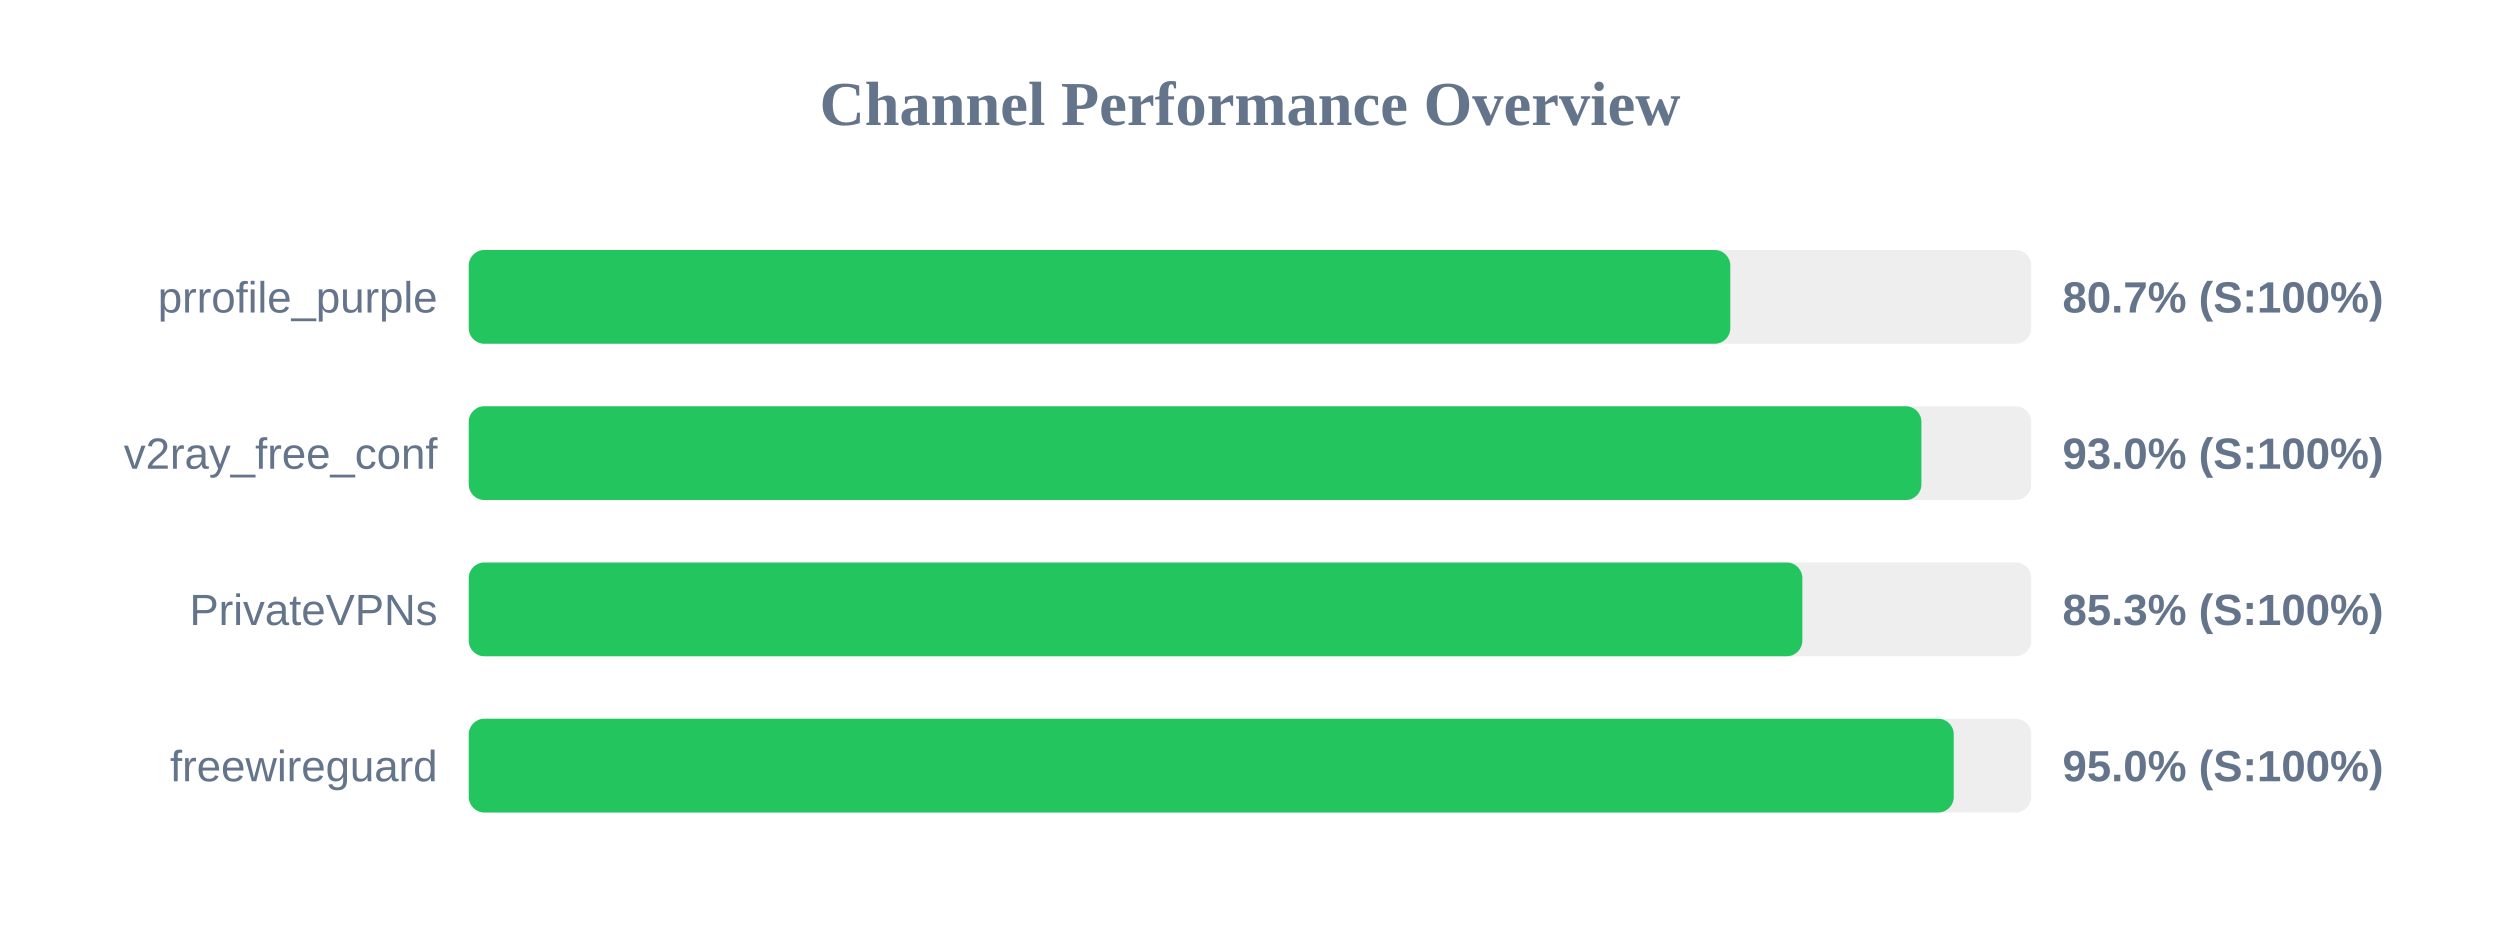
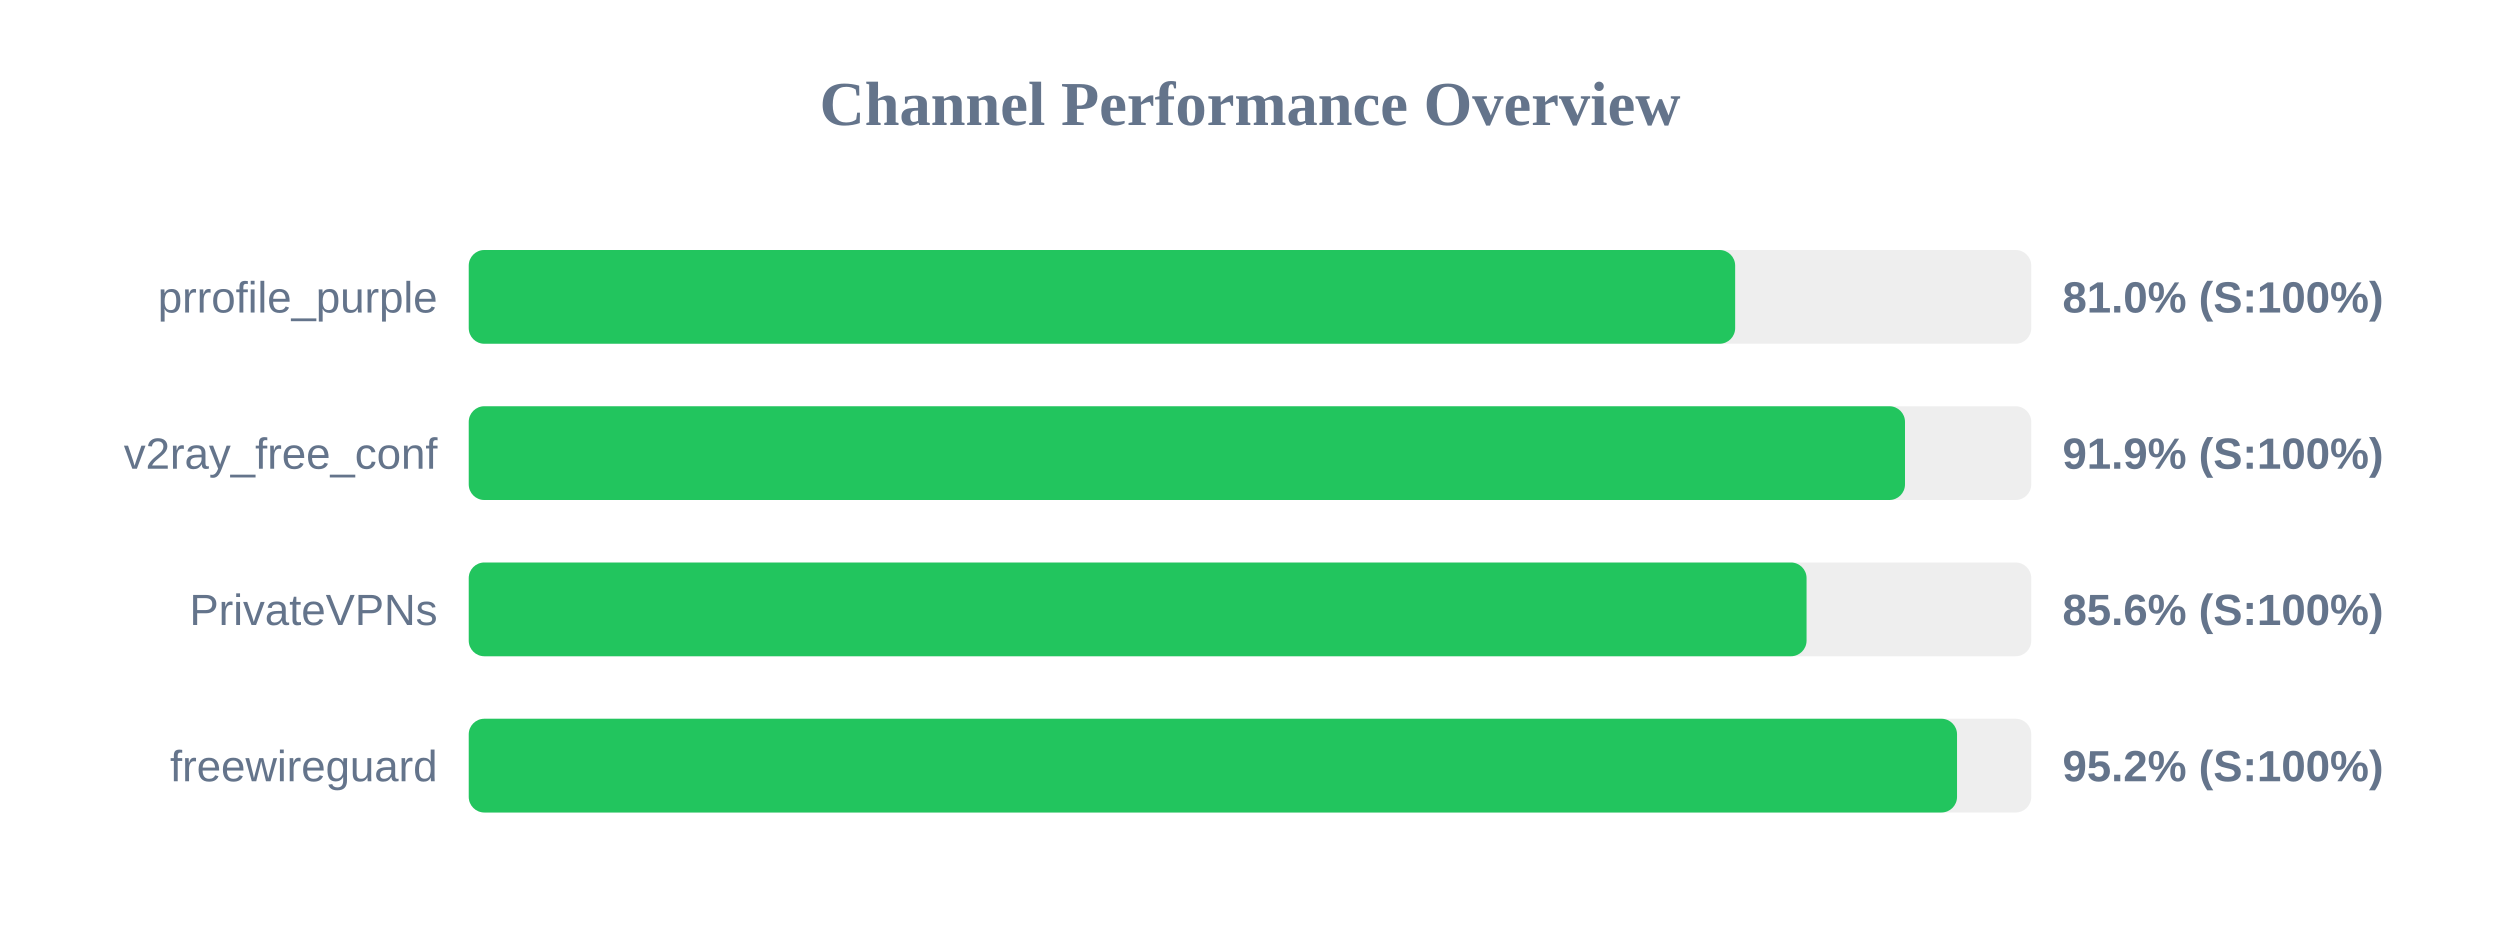
<svg xmlns="http://www.w3.org/2000/svg" width="800" height="300" version="1.1">
  <style>
        .row { font: 14px Arial; fill: #64748b; }
        .score { font: bold 14px Arial; fill: #64748b; }
    </style>
  <text x="400" y="40" text-anchor="middle" font-size="20px" font-weight="bold" fill="#64748b">Channel Performance Overview</text>
  <rect x="150" y="80" width="500" height="30" fill="#eee" rx="5" />
-   <rect x="150" y="80" width="403.7" height="30" fill="#22c55e" rx="5" />
+   <rect x="150" y="80" width="405.25" height="30" fill="#22c55e" rx="5" />
  <text x="140" y="100" text-anchor="end" class="row">prrofile_purple</text>
-   <text x="660" y="100" text-anchor="start" class="score">80.7% (S:100%)</text>
+   <text x="660" y="100" text-anchor="start" class="score">81.0% (S:100%)</text>
  <rect x="150" y="130" width="500" height="30" fill="#eee" rx="5" />
-   <rect x="150" y="130" width="464.85" height="30" fill="#22c55e" rx="5" />
+   <rect x="150" y="130" width="459.6" height="30" fill="#22c55e" rx="5" />
  <text x="140" y="150" text-anchor="end" class="row">v2ray_free_conf</text>
-   <text x="660" y="150" text-anchor="start" class="score">93.0% (S:100%)</text>
+   <text x="660" y="150" text-anchor="start" class="score">91.9% (S:100%)</text>
  <rect x="150" y="180" width="500" height="30" fill="#eee" rx="5" />
-   <rect x="150" y="180" width="426.75" height="30" fill="#22c55e" rx="5" />
+   <rect x="150" y="180" width="428.1" height="30" fill="#22c55e" rx="5" />
  <text x="140" y="200" text-anchor="end" class="row">PrivateVPNs</text>
-   <text x="660" y="200" text-anchor="start" class="score">85.3% (S:100%)</text>
+   <text x="660" y="200" text-anchor="start" class="score">85.6% (S:100%)</text>
  <rect x="150" y="230" width="500" height="30" fill="#eee" rx="5" />
-   <rect x="150" y="230" width="475.2" height="30" fill="#22c55e" rx="5" />
+   <rect x="150" y="230" width="476.25" height="30" fill="#22c55e" rx="5" />
  <text x="140" y="250" text-anchor="end" class="row">freewireguard</text>
-   <text x="660" y="250" text-anchor="start" class="score">95.0% (S:100%)</text>
+   <text x="660" y="250" text-anchor="start" class="score">95.2% (S:100%)</text>
</svg>
